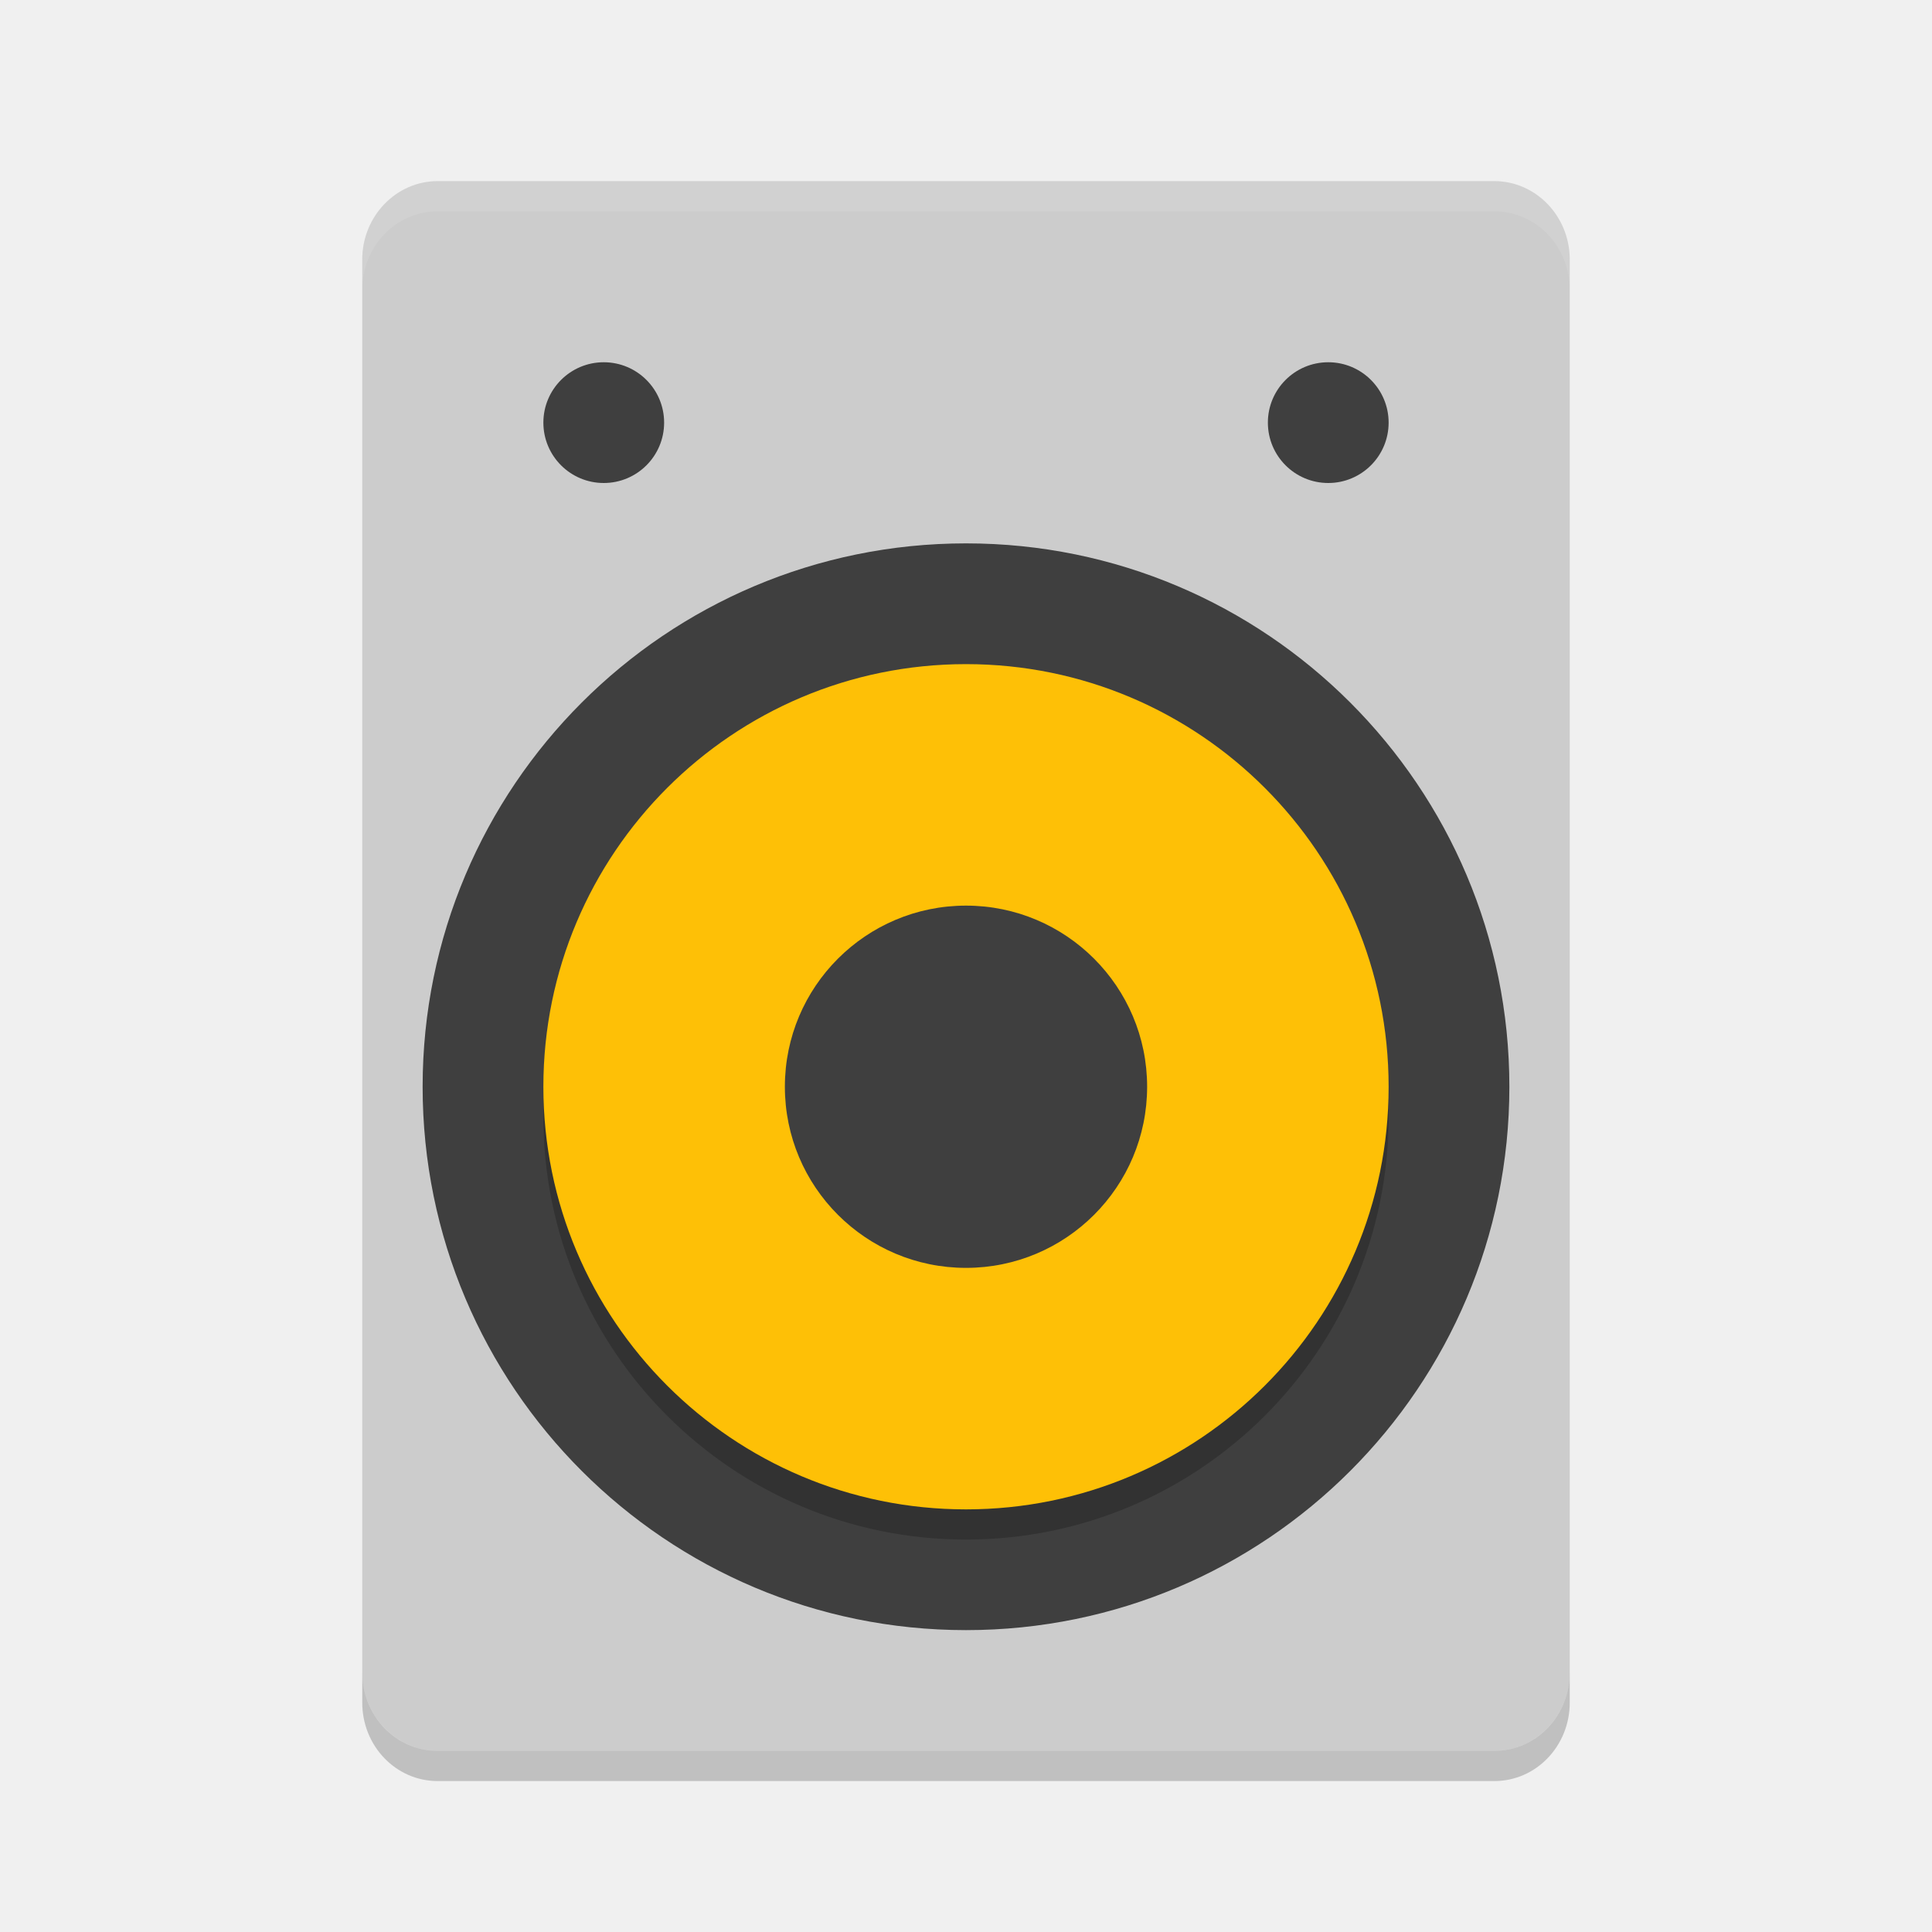
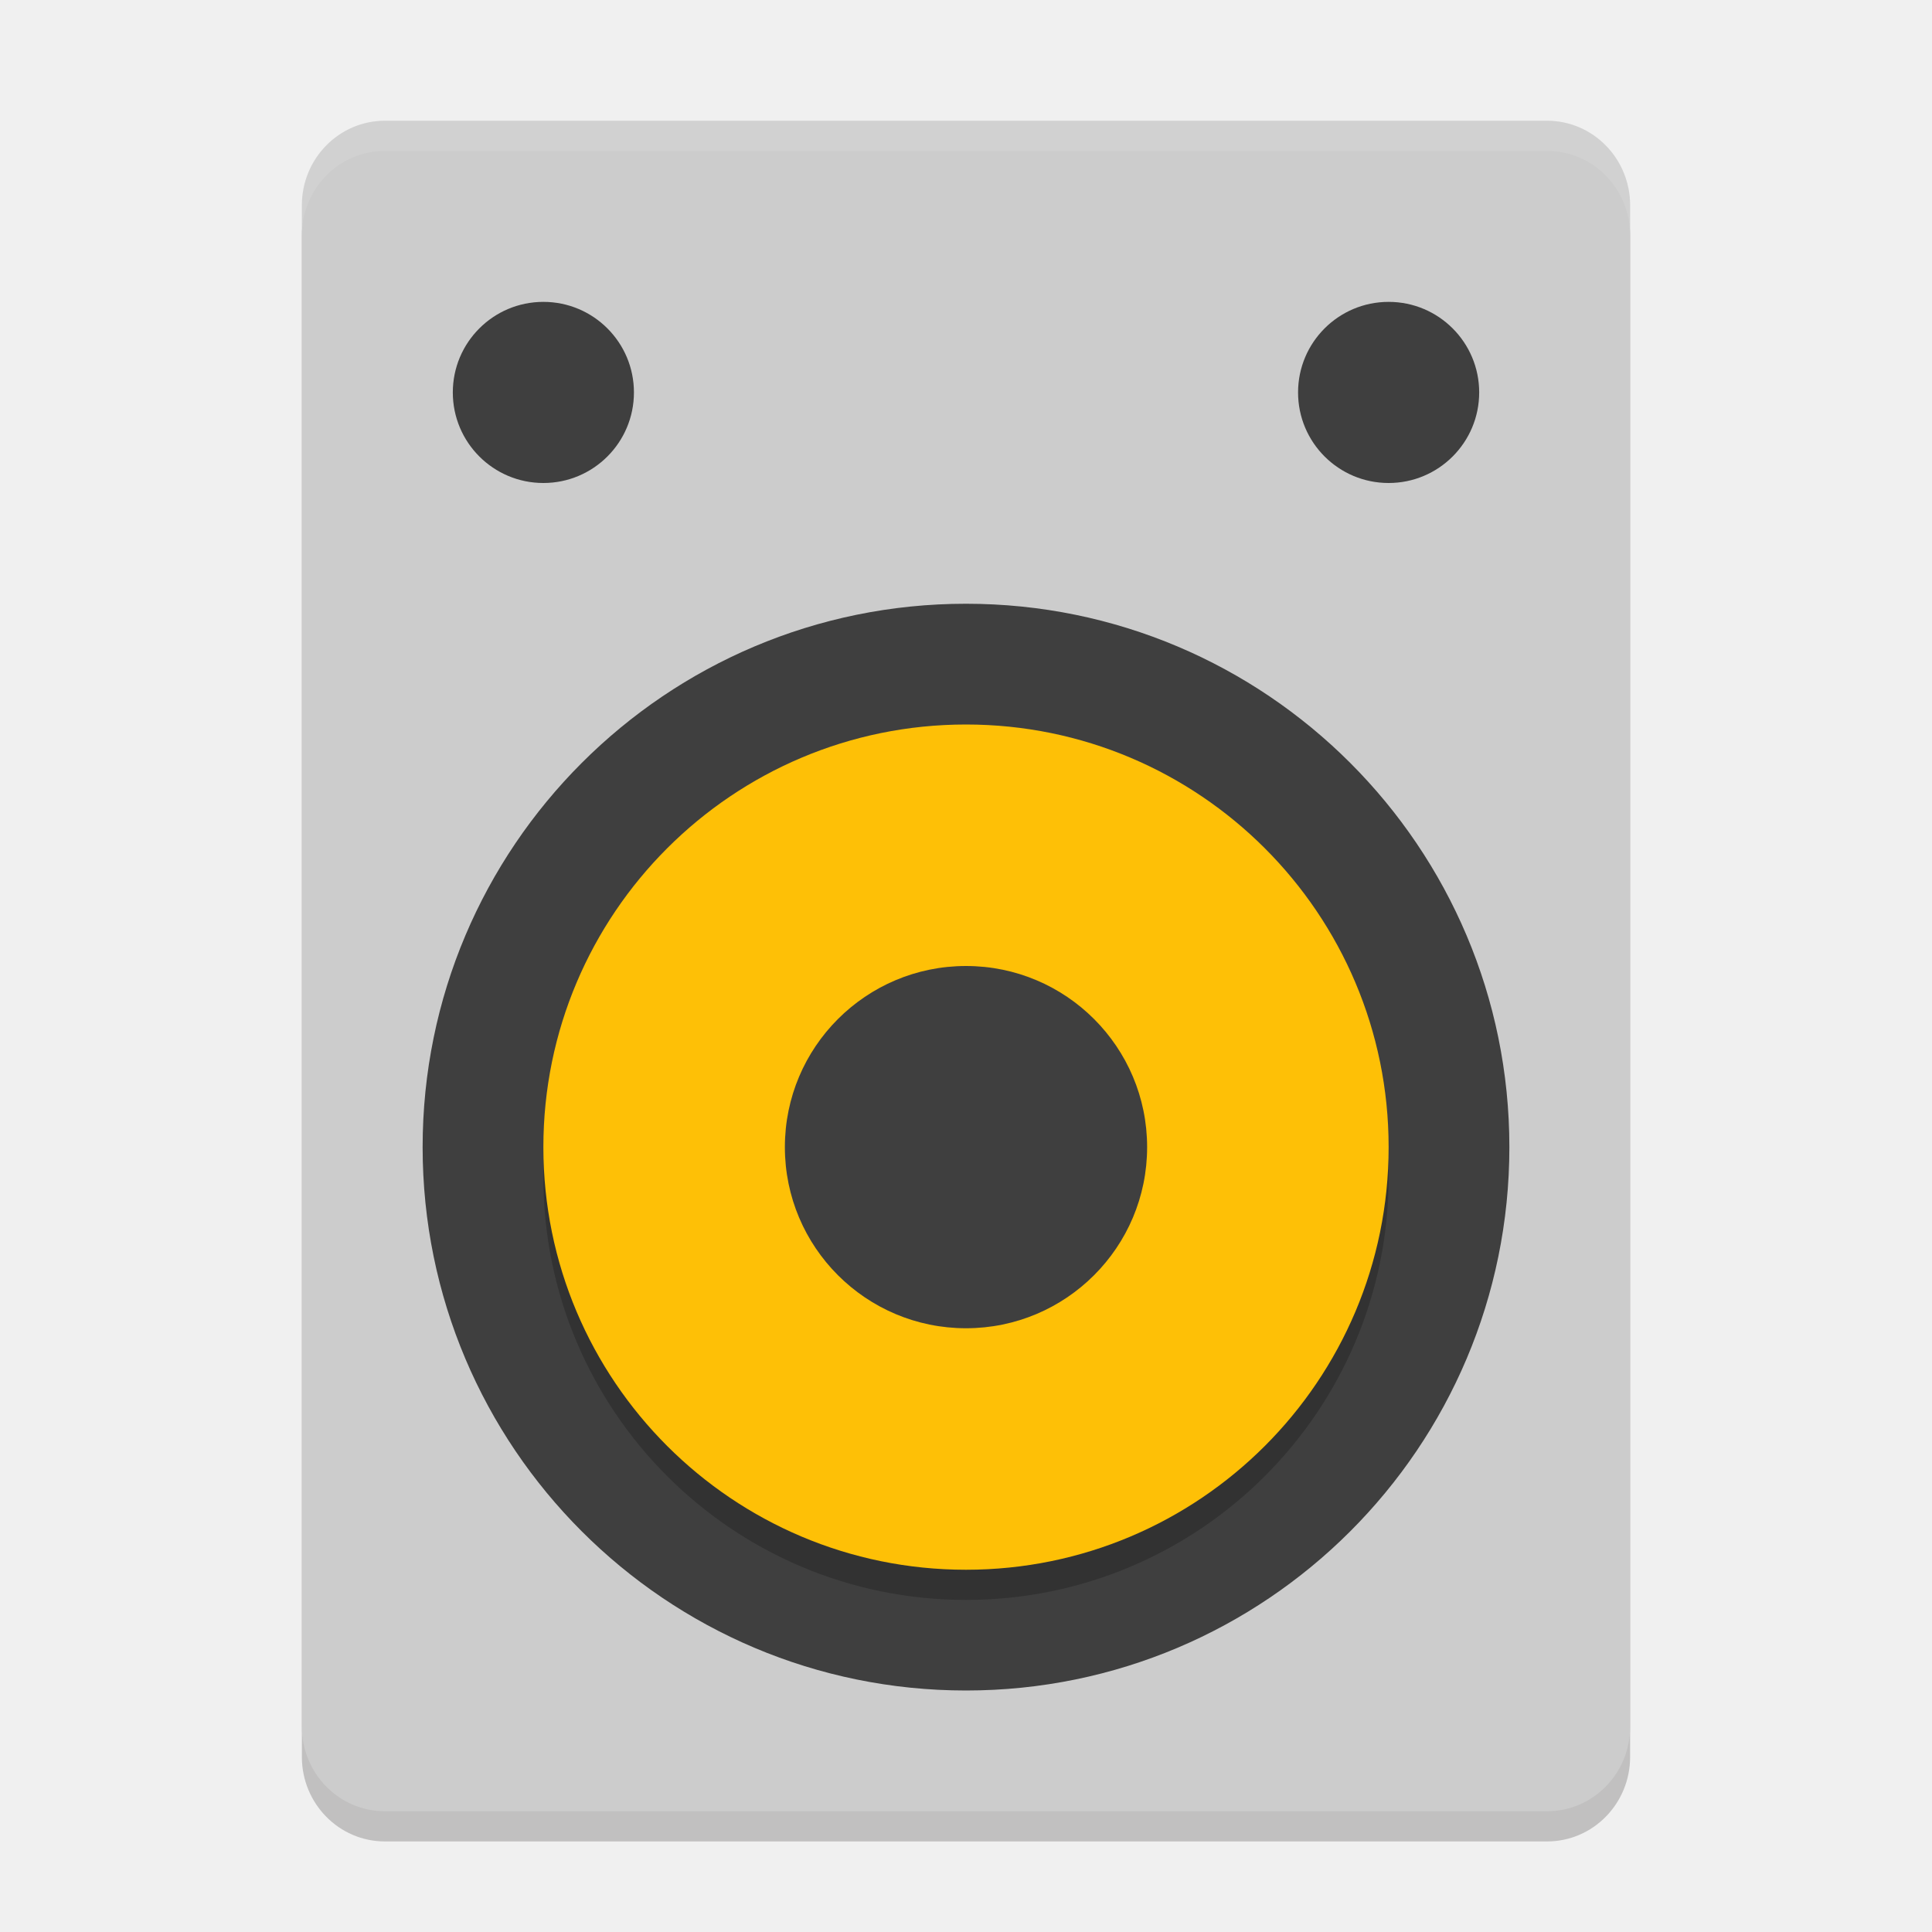
<svg xmlns="http://www.w3.org/2000/svg" height="64" width="64" version="1">
-   <rect ry="2.6" rx="2.5" transform="scale(-1,1)" height="52" width="40" y="6" x="-52" style="fill:#cccccc" />
-   <circle transform="matrix(0,-1,1,0,0,0)" cy="32" cx="-36" r="18" style="fill:#3f3f3f" />
-   <circle transform="matrix(0,-1,-1,0,0,0)" cy="-32" cx="-37" r="14" style="opacity:0.2" />
-   <circle transform="matrix(0,-1,-1,0,0,0)" cy="-32" cx="-36" r="14" style="fill:#fec006" />
-   <circle transform="matrix(0,-1,-1,0,0,0)" cy="-32" cx="-36" r="6" style="fill:#3f3f3f" />
-   <circle transform="matrix(0,1,-1,0,0,0)" cy="-20" cx="14" r="2" style="fill:#3f3f3f" />
-   <circle transform="matrix(0,1,-1,0,0,0)" cy="-44" cx="14" r="2" style="fill:#3f3f3f" />
-   <path style="opacity:0.2" d="m 12,55.4 0,1 C 12,57.838 13.114,59 14.499,59 l 35.002,0 C 50.885,59 52,57.838 52,56.4 L 52,55.4 c 0,1.439 -1.115,2.6 -2.499,2.6 l -35.002,0 C 13.114,58 12,56.839 12,55.4 Z" />
-   <path style="opacity:0.1;fill:#ffffff" d="M 14.5,6 C 13.115,6 12,7.161 12,8.6 L 12,9.6 c 0,-1.439 1.115,-2.6 2.5,-2.6 l 35,0 c 1.384,0 2.5,1.161 2.5,2.6 L 52,8.6 C 52,7.161 50.884,6 49.5,6 l -35,0 z" />
+   <rect style="opacity:0.2;fill:#070000" x="-54" y="5" width="44" height="56" transform="scale(-1,1)" rx="2.75" ry="2.8" />
+   <rect ry="2.8" rx="2.75" transform="scale(-1,1)" height="56" width="44" y="4" x="-54" style="fill:#cccccc" />
+   <circle transform="rotate(-90)" cy="32" cx="-38" r="18" style="fill:#3f3f3f" />
+   <circle transform="matrix(0,-1,-1,0,0,0)" cy="-32" cx="-39" r="14" style="opacity:0.2" />
+   <circle transform="matrix(0,-1,-1,0,0,0)" cy="-32" cx="-38" r="14" style="fill:#fec006" />
+   <circle transform="matrix(0,-1,-1,0,0,0)" cy="-32" cx="-38" r="6" style="fill:#3f3f3f" />
+   <circle transform="rotate(90)" cy="-18" cx="13" r="3" style="fill:#3f3f3f" />
+   <circle transform="rotate(90)" cy="-46" cx="13" r="3" style="fill:#3f3f3f" />
+   <path style="opacity:0.1;fill:#ffffff" d="M 12.75 4 C 11.226 4 10 5.25 10 6.801 L 10 7.801 C 10 6.25 11.226 5 12.75 5 L 51.25 5 C 52.773 5 54 6.25 54 7.801 L 54 6.801 C 54 5.25 52.773 4 51.25 4 L 12.75 4 z" />
</svg>
